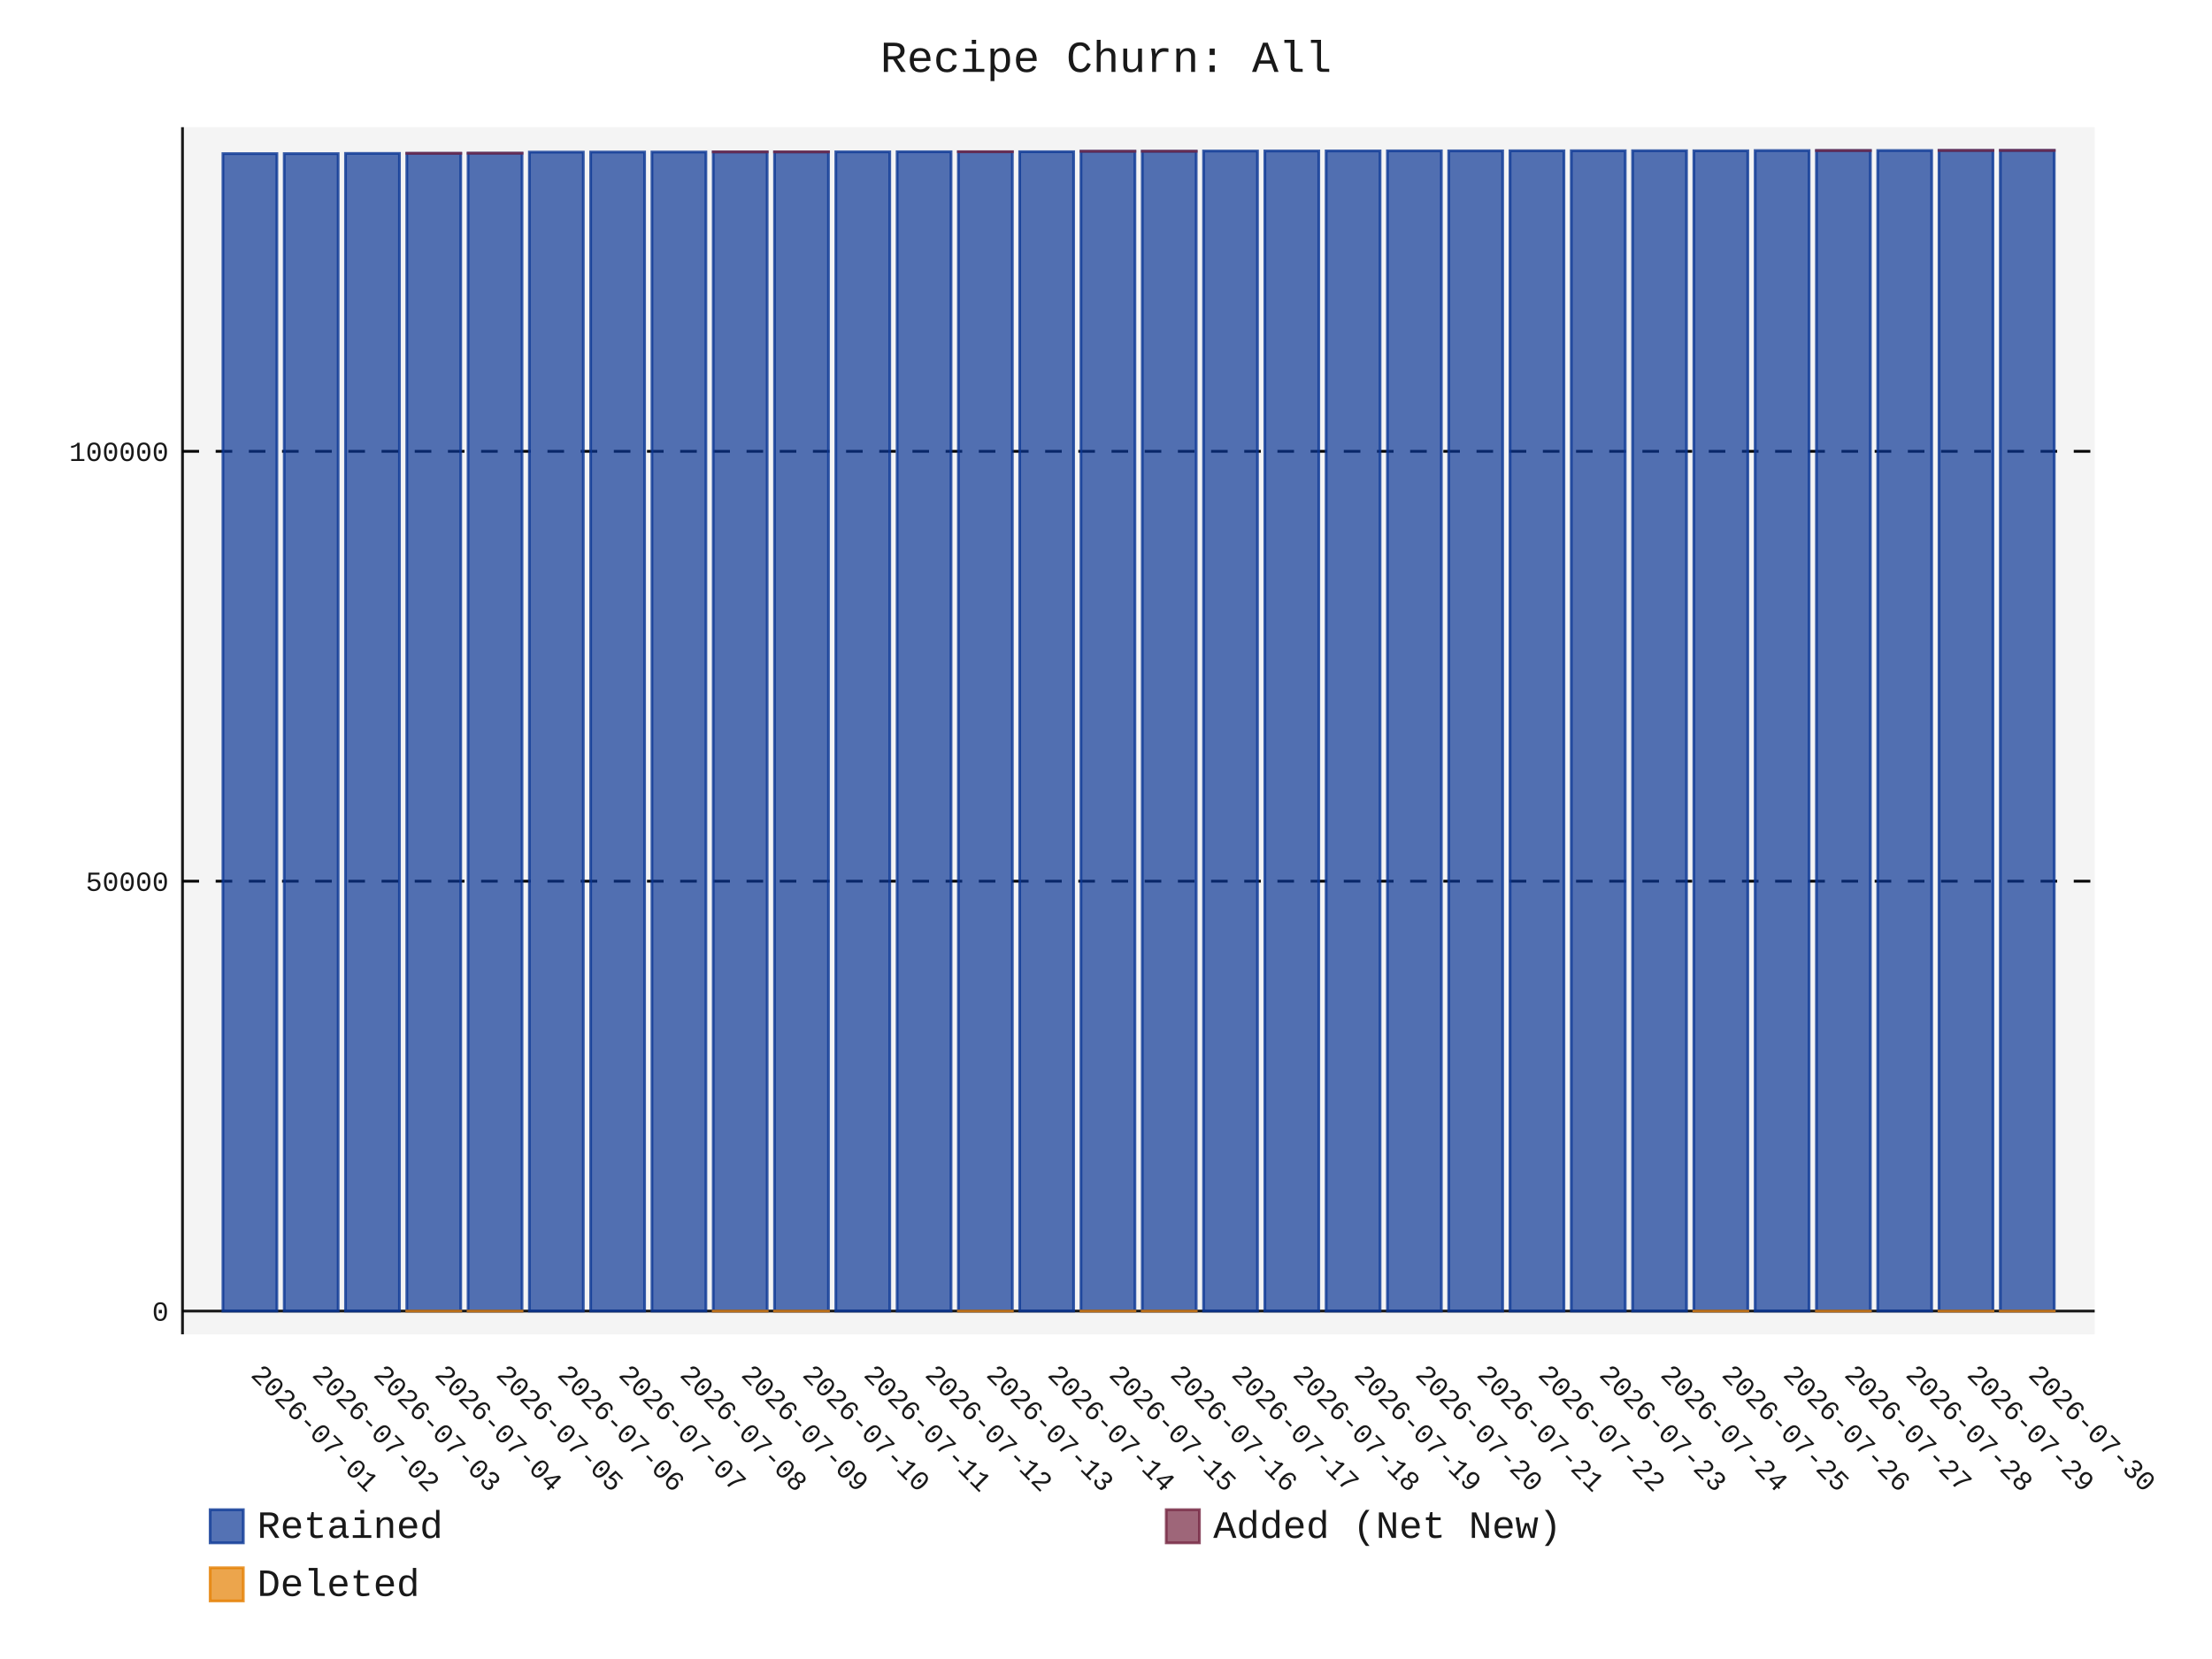
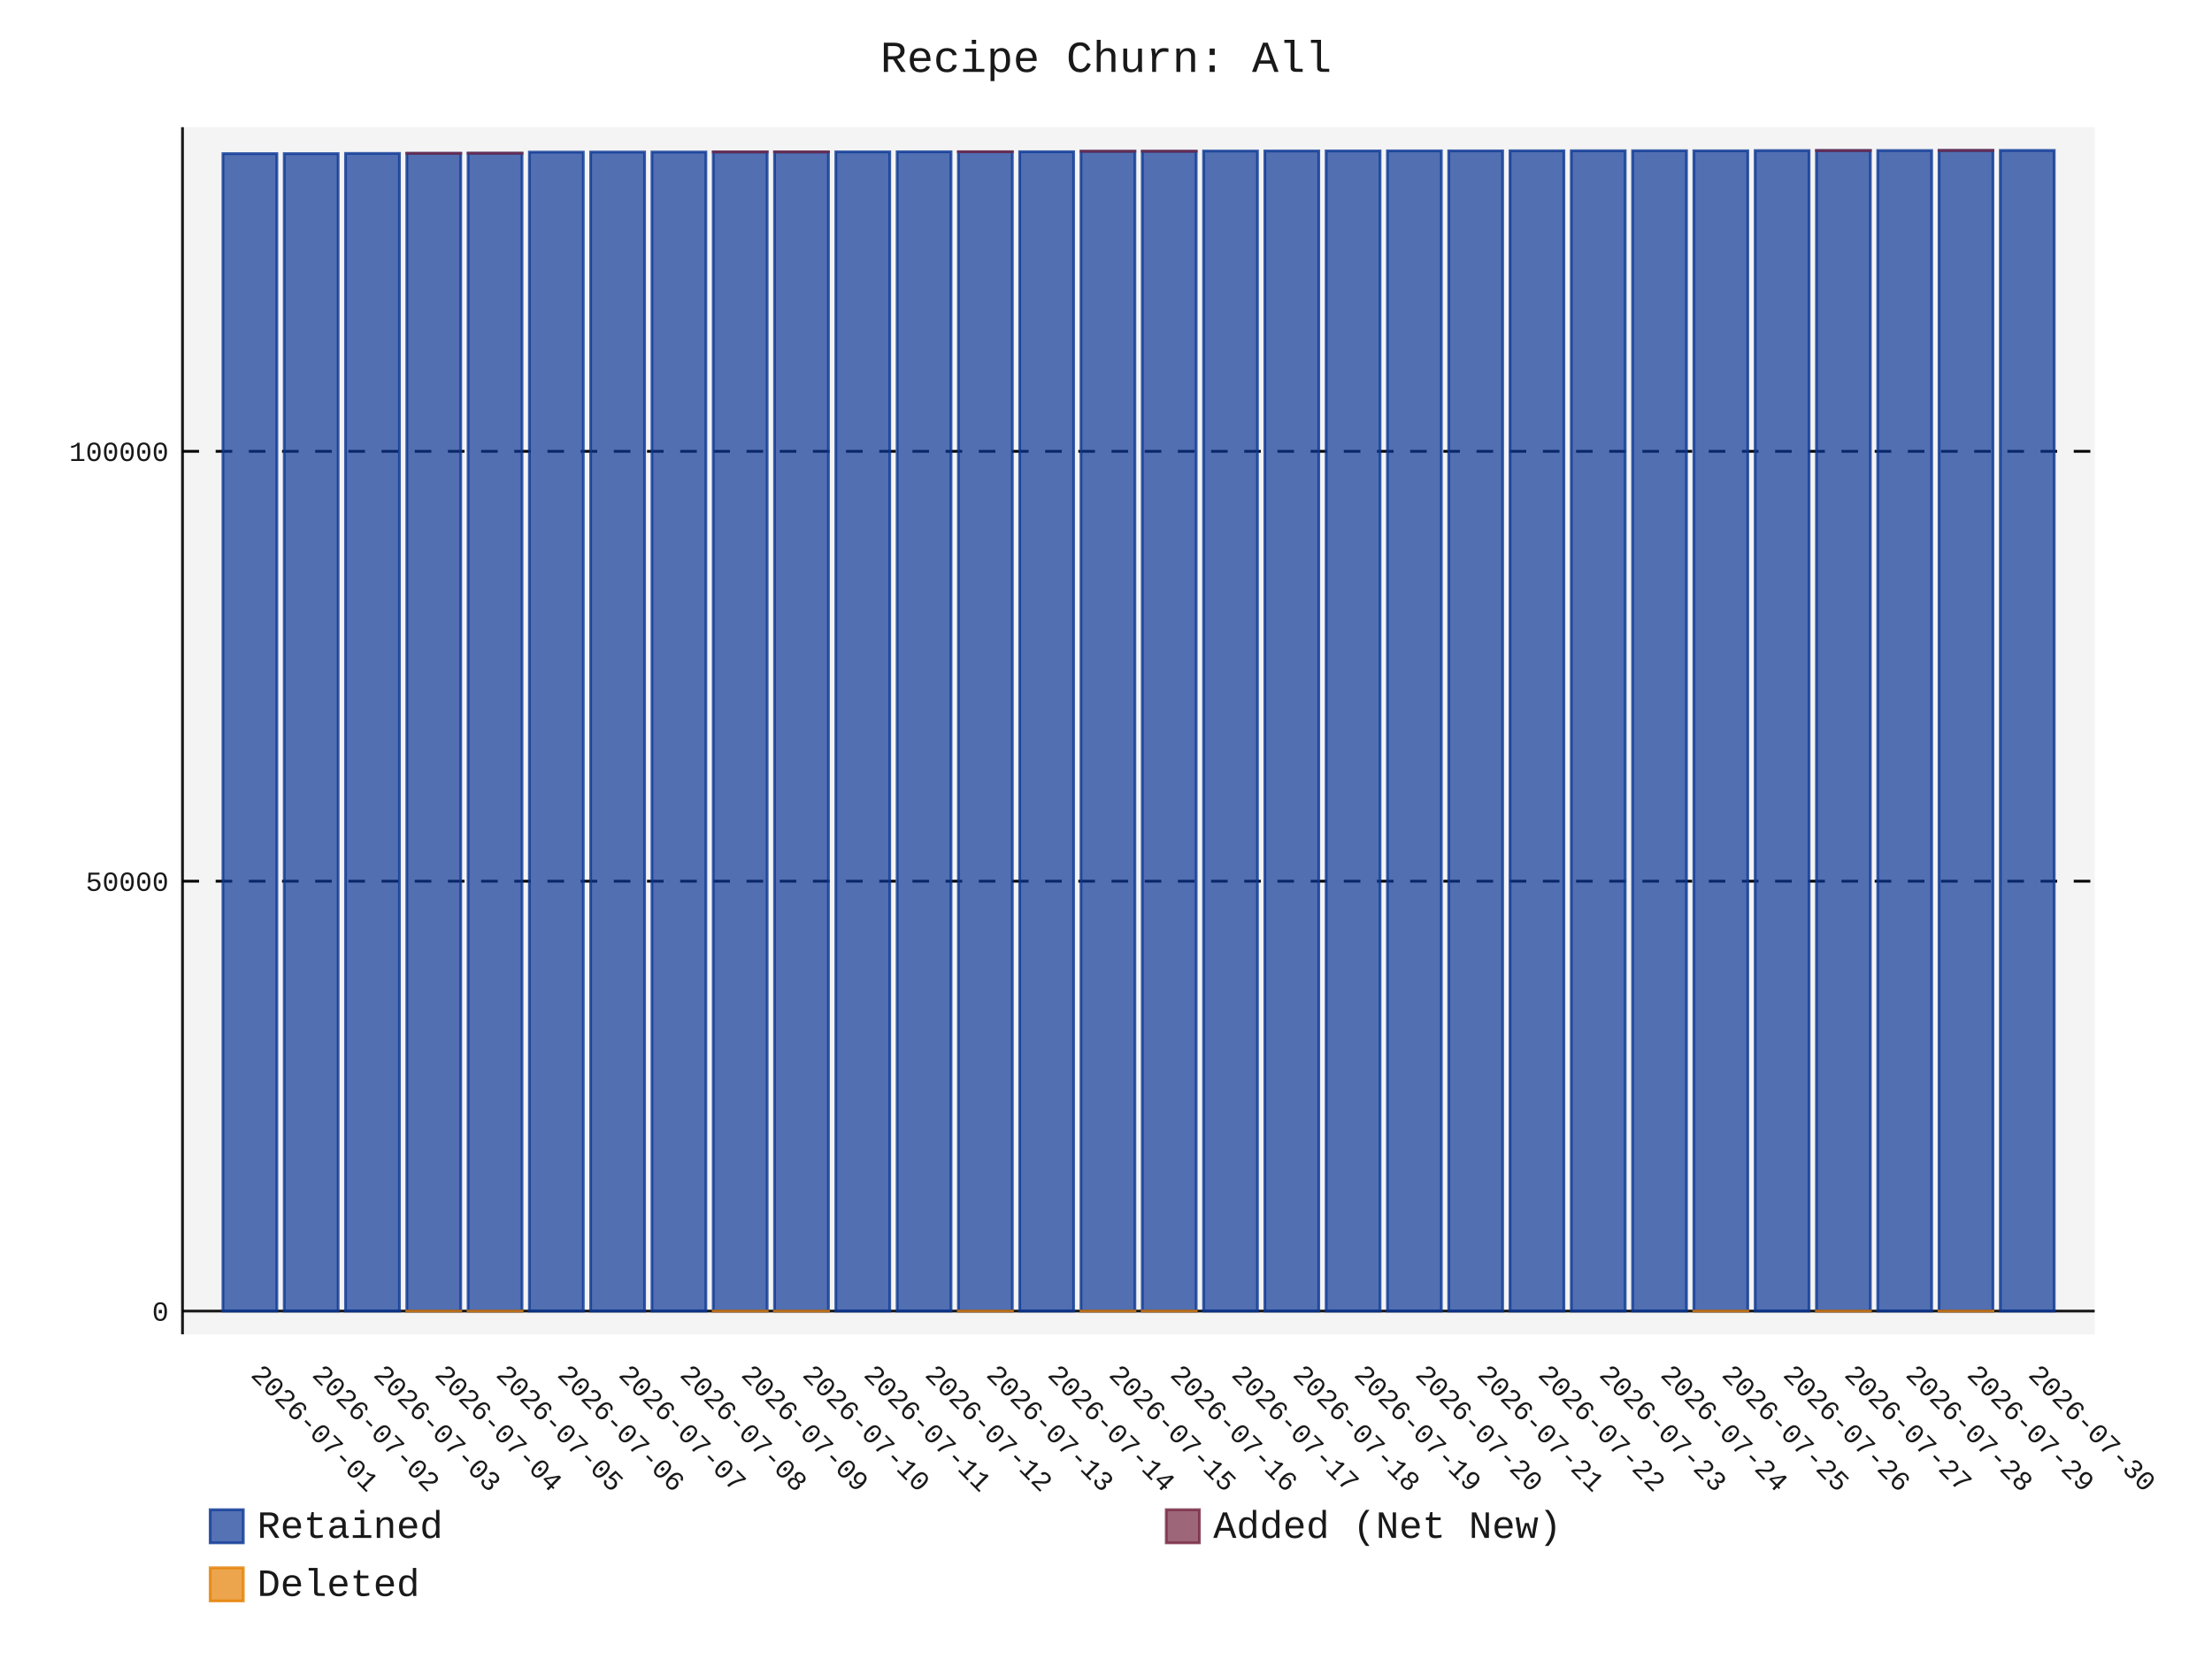
- <svg xmlns="http://www.w3.org/2000/svg" id="chart-e2b1416d-127d-476d-8d33-ffd6769cebd5" class="pygal-chart" viewBox="0 0 800 600">
+ <svg xmlns="http://www.w3.org/2000/svg" id="chart-fb54d257-b349-4ff1-975e-426ce6792bee" class="pygal-chart" viewBox="0 0 800 600">
  <defs>
-     <style type="text/css">#chart-e2b1416d-127d-476d-8d33-ffd6769cebd5{-webkit-user-select:none;-webkit-font-smoothing:antialiased;font-family:Consolas,"Liberation Mono",Menlo,Courier,monospace}#chart-e2b1416d-127d-476d-8d33-ffd6769cebd5 .title{font-family:Consolas,"Liberation Mono",Menlo,Courier,monospace;font-size:16px}#chart-e2b1416d-127d-476d-8d33-ffd6769cebd5 .legends .legend text{font-family:Consolas,"Liberation Mono",Menlo,Courier,monospace;font-size:14px}#chart-e2b1416d-127d-476d-8d33-ffd6769cebd5 .axis text{font-family:Consolas,"Liberation Mono",Menlo,Courier,monospace;font-size:10px}#chart-e2b1416d-127d-476d-8d33-ffd6769cebd5 .axis text.major{font-family:Consolas,"Liberation Mono",Menlo,Courier,monospace;font-size:10px}#chart-e2b1416d-127d-476d-8d33-ffd6769cebd5 .text-overlay text.value{font-family:Consolas,"Liberation Mono",Menlo,Courier,monospace;font-size:16px}#chart-e2b1416d-127d-476d-8d33-ffd6769cebd5 .text-overlay text.label{font-family:Consolas,"Liberation Mono",Menlo,Courier,monospace;font-size:10px}#chart-e2b1416d-127d-476d-8d33-ffd6769cebd5 .tooltip{font-family:Consolas,"Liberation Mono",Menlo,Courier,monospace;font-size:14px}#chart-e2b1416d-127d-476d-8d33-ffd6769cebd5 text.no_data{font-family:Consolas,"Liberation Mono",Menlo,Courier,monospace;font-size:64px}
- #chart-e2b1416d-127d-476d-8d33-ffd6769cebd5{background-color:transparent}#chart-e2b1416d-127d-476d-8d33-ffd6769cebd5 path,#chart-e2b1416d-127d-476d-8d33-ffd6769cebd5 line,#chart-e2b1416d-127d-476d-8d33-ffd6769cebd5 rect,#chart-e2b1416d-127d-476d-8d33-ffd6769cebd5 circle{-webkit-transition:150ms;-moz-transition:150ms;transition:150ms}#chart-e2b1416d-127d-476d-8d33-ffd6769cebd5 .graph &gt; .background{fill:transparent}#chart-e2b1416d-127d-476d-8d33-ffd6769cebd5 .plot &gt; .background{fill:rgba(240,240,240,0.7)}#chart-e2b1416d-127d-476d-8d33-ffd6769cebd5 .graph{fill:rgba(0,0,0,0.9)}#chart-e2b1416d-127d-476d-8d33-ffd6769cebd5 text.no_data{fill:rgba(0,0,0,0.9)}#chart-e2b1416d-127d-476d-8d33-ffd6769cebd5 .title{fill:rgba(0,0,0,0.9)}#chart-e2b1416d-127d-476d-8d33-ffd6769cebd5 .legends .legend text{fill:rgba(0,0,0,0.9)}#chart-e2b1416d-127d-476d-8d33-ffd6769cebd5 .legends .legend:hover text{fill:rgba(0,0,0,0.9)}#chart-e2b1416d-127d-476d-8d33-ffd6769cebd5 .axis .line{stroke:rgba(0,0,0,0.9)}#chart-e2b1416d-127d-476d-8d33-ffd6769cebd5 .axis .guide.line{stroke:rgba(0,0,0,0.5)}#chart-e2b1416d-127d-476d-8d33-ffd6769cebd5 .axis .major.line{stroke:rgba(0,0,0,0.9)}#chart-e2b1416d-127d-476d-8d33-ffd6769cebd5 .axis text.major{fill:rgba(0,0,0,0.9)}#chart-e2b1416d-127d-476d-8d33-ffd6769cebd5 .axis.y .guides:hover .guide.line,#chart-e2b1416d-127d-476d-8d33-ffd6769cebd5 .line-graph .axis.x .guides:hover .guide.line,#chart-e2b1416d-127d-476d-8d33-ffd6769cebd5 .stackedline-graph .axis.x .guides:hover .guide.line,#chart-e2b1416d-127d-476d-8d33-ffd6769cebd5 .xy-graph .axis.x .guides:hover .guide.line{stroke:rgba(0,0,0,0.9)}#chart-e2b1416d-127d-476d-8d33-ffd6769cebd5 .axis .guides:hover text{fill:rgba(0,0,0,0.9)}#chart-e2b1416d-127d-476d-8d33-ffd6769cebd5 .reactive{fill-opacity:.7;stroke-opacity:.8;stroke-width:1}#chart-e2b1416d-127d-476d-8d33-ffd6769cebd5 .ci{stroke:rgba(0,0,0,0.9)}#chart-e2b1416d-127d-476d-8d33-ffd6769cebd5 .reactive.active,#chart-e2b1416d-127d-476d-8d33-ffd6769cebd5 .active .reactive{fill-opacity:.8;stroke-opacity:.9;stroke-width:4}#chart-e2b1416d-127d-476d-8d33-ffd6769cebd5 .ci .reactive.active{stroke-width:1.5}#chart-e2b1416d-127d-476d-8d33-ffd6769cebd5 .series text{fill:rgba(0,0,0,0.9)}#chart-e2b1416d-127d-476d-8d33-ffd6769cebd5 .tooltip rect{fill:rgba(240,240,240,0.7);stroke:rgba(0,0,0,0.9);-webkit-transition:opacity 150ms;-moz-transition:opacity 150ms;transition:opacity 150ms}#chart-e2b1416d-127d-476d-8d33-ffd6769cebd5 .tooltip .label{fill:rgba(0,0,0,0.9)}#chart-e2b1416d-127d-476d-8d33-ffd6769cebd5 .tooltip .label{fill:rgba(0,0,0,0.9)}#chart-e2b1416d-127d-476d-8d33-ffd6769cebd5 .tooltip .legend{font-size:.8em;fill:rgba(0,0,0,0.5)}#chart-e2b1416d-127d-476d-8d33-ffd6769cebd5 .tooltip .x_label{font-size:.6em;fill:rgba(0,0,0,0.9)}#chart-e2b1416d-127d-476d-8d33-ffd6769cebd5 .tooltip .xlink{font-size:.5em;text-decoration:underline}#chart-e2b1416d-127d-476d-8d33-ffd6769cebd5 .tooltip .value{font-size:1.5em}#chart-e2b1416d-127d-476d-8d33-ffd6769cebd5 .bound{font-size:.5em}#chart-e2b1416d-127d-476d-8d33-ffd6769cebd5 .max-value{font-size:.75em;fill:rgba(0,0,0,0.5)}#chart-e2b1416d-127d-476d-8d33-ffd6769cebd5 .map-element{fill:rgba(240,240,240,0.7);stroke:rgba(0,0,0,0.5) !important}#chart-e2b1416d-127d-476d-8d33-ffd6769cebd5 .map-element .reactive{fill-opacity:inherit;stroke-opacity:inherit}#chart-e2b1416d-127d-476d-8d33-ffd6769cebd5 .color-0,#chart-e2b1416d-127d-476d-8d33-ffd6769cebd5 .color-0 a:visited{stroke:rgb(12,55,149);fill:rgb(12,55,149)}#chart-e2b1416d-127d-476d-8d33-ffd6769cebd5 .color-1,#chart-e2b1416d-127d-476d-8d33-ffd6769cebd5 .color-1 a:visited{stroke:rgb(117,38,65);fill:rgb(117,38,65)}#chart-e2b1416d-127d-476d-8d33-ffd6769cebd5 .color-2,#chart-e2b1416d-127d-476d-8d33-ffd6769cebd5 .color-2 a:visited{stroke:rgb(228,127,0);fill:rgb(228,127,0)}#chart-e2b1416d-127d-476d-8d33-ffd6769cebd5 .text-overlay .color-0 text{fill:black}#chart-e2b1416d-127d-476d-8d33-ffd6769cebd5 .text-overlay .color-1 text{fill:black}#chart-e2b1416d-127d-476d-8d33-ffd6769cebd5 .text-overlay .color-2 text{fill:black}
- #chart-e2b1416d-127d-476d-8d33-ffd6769cebd5 text.no_data{text-anchor:middle}#chart-e2b1416d-127d-476d-8d33-ffd6769cebd5 .guide.line{fill:none}#chart-e2b1416d-127d-476d-8d33-ffd6769cebd5 .centered{text-anchor:middle}#chart-e2b1416d-127d-476d-8d33-ffd6769cebd5 .title{text-anchor:middle}#chart-e2b1416d-127d-476d-8d33-ffd6769cebd5 .legends .legend text{fill-opacity:1}#chart-e2b1416d-127d-476d-8d33-ffd6769cebd5 .axis.x text{text-anchor:middle}#chart-e2b1416d-127d-476d-8d33-ffd6769cebd5 .axis.x:not(.web) text[transform]{text-anchor:start}#chart-e2b1416d-127d-476d-8d33-ffd6769cebd5 .axis.x:not(.web) text[transform].backwards{text-anchor:end}#chart-e2b1416d-127d-476d-8d33-ffd6769cebd5 .axis.y text{text-anchor:end}#chart-e2b1416d-127d-476d-8d33-ffd6769cebd5 .axis.y text[transform].backwards{text-anchor:start}#chart-e2b1416d-127d-476d-8d33-ffd6769cebd5 .axis.y2 text{text-anchor:start}#chart-e2b1416d-127d-476d-8d33-ffd6769cebd5 .axis.y2 text[transform].backwards{text-anchor:end}#chart-e2b1416d-127d-476d-8d33-ffd6769cebd5 .axis .guide.line{stroke-dasharray:4,4;stroke:black}#chart-e2b1416d-127d-476d-8d33-ffd6769cebd5 .axis .major.guide.line{stroke-dasharray:6,6;stroke:black}#chart-e2b1416d-127d-476d-8d33-ffd6769cebd5 .horizontal .axis.y .guide.line,#chart-e2b1416d-127d-476d-8d33-ffd6769cebd5 .horizontal .axis.y2 .guide.line,#chart-e2b1416d-127d-476d-8d33-ffd6769cebd5 .vertical .axis.x .guide.line{opacity:0}#chart-e2b1416d-127d-476d-8d33-ffd6769cebd5 .horizontal .axis.always_show .guide.line,#chart-e2b1416d-127d-476d-8d33-ffd6769cebd5 .vertical .axis.always_show .guide.line{opacity:1 !important}#chart-e2b1416d-127d-476d-8d33-ffd6769cebd5 .axis.y .guides:hover .guide.line,#chart-e2b1416d-127d-476d-8d33-ffd6769cebd5 .axis.y2 .guides:hover .guide.line,#chart-e2b1416d-127d-476d-8d33-ffd6769cebd5 .axis.x .guides:hover .guide.line{opacity:1}#chart-e2b1416d-127d-476d-8d33-ffd6769cebd5 .axis .guides:hover text{opacity:1}#chart-e2b1416d-127d-476d-8d33-ffd6769cebd5 .nofill{fill:none}#chart-e2b1416d-127d-476d-8d33-ffd6769cebd5 .subtle-fill{fill-opacity:.2}#chart-e2b1416d-127d-476d-8d33-ffd6769cebd5 .dot{stroke-width:1px;fill-opacity:1;stroke-opacity:1}#chart-e2b1416d-127d-476d-8d33-ffd6769cebd5 .dot.active{stroke-width:5px}#chart-e2b1416d-127d-476d-8d33-ffd6769cebd5 .dot.negative{fill:transparent}#chart-e2b1416d-127d-476d-8d33-ffd6769cebd5 text,#chart-e2b1416d-127d-476d-8d33-ffd6769cebd5 tspan{stroke:none !important}#chart-e2b1416d-127d-476d-8d33-ffd6769cebd5 .series text.active{opacity:1}#chart-e2b1416d-127d-476d-8d33-ffd6769cebd5 .tooltip rect{fill-opacity:.95;stroke-width:.5}#chart-e2b1416d-127d-476d-8d33-ffd6769cebd5 .tooltip text{fill-opacity:1}#chart-e2b1416d-127d-476d-8d33-ffd6769cebd5 .showable{visibility:hidden}#chart-e2b1416d-127d-476d-8d33-ffd6769cebd5 .showable.shown{visibility:visible}#chart-e2b1416d-127d-476d-8d33-ffd6769cebd5 .gauge-background{fill:rgba(229,229,229,1);stroke:none}#chart-e2b1416d-127d-476d-8d33-ffd6769cebd5 .bg-lines{stroke:transparent;stroke-width:2px}</style>
+     <style type="text/css">#chart-fb54d257-b349-4ff1-975e-426ce6792bee{-webkit-user-select:none;-webkit-font-smoothing:antialiased;font-family:Consolas,"Liberation Mono",Menlo,Courier,monospace}#chart-fb54d257-b349-4ff1-975e-426ce6792bee .title{font-family:Consolas,"Liberation Mono",Menlo,Courier,monospace;font-size:16px}#chart-fb54d257-b349-4ff1-975e-426ce6792bee .legends .legend text{font-family:Consolas,"Liberation Mono",Menlo,Courier,monospace;font-size:14px}#chart-fb54d257-b349-4ff1-975e-426ce6792bee .axis text{font-family:Consolas,"Liberation Mono",Menlo,Courier,monospace;font-size:10px}#chart-fb54d257-b349-4ff1-975e-426ce6792bee .axis text.major{font-family:Consolas,"Liberation Mono",Menlo,Courier,monospace;font-size:10px}#chart-fb54d257-b349-4ff1-975e-426ce6792bee .text-overlay text.value{font-family:Consolas,"Liberation Mono",Menlo,Courier,monospace;font-size:16px}#chart-fb54d257-b349-4ff1-975e-426ce6792bee .text-overlay text.label{font-family:Consolas,"Liberation Mono",Menlo,Courier,monospace;font-size:10px}#chart-fb54d257-b349-4ff1-975e-426ce6792bee .tooltip{font-family:Consolas,"Liberation Mono",Menlo,Courier,monospace;font-size:14px}#chart-fb54d257-b349-4ff1-975e-426ce6792bee text.no_data{font-family:Consolas,"Liberation Mono",Menlo,Courier,monospace;font-size:64px}
+ #chart-fb54d257-b349-4ff1-975e-426ce6792bee{background-color:transparent}#chart-fb54d257-b349-4ff1-975e-426ce6792bee path,#chart-fb54d257-b349-4ff1-975e-426ce6792bee line,#chart-fb54d257-b349-4ff1-975e-426ce6792bee rect,#chart-fb54d257-b349-4ff1-975e-426ce6792bee circle{-webkit-transition:150ms;-moz-transition:150ms;transition:150ms}#chart-fb54d257-b349-4ff1-975e-426ce6792bee .graph &gt; .background{fill:transparent}#chart-fb54d257-b349-4ff1-975e-426ce6792bee .plot &gt; .background{fill:rgba(240,240,240,0.7)}#chart-fb54d257-b349-4ff1-975e-426ce6792bee .graph{fill:rgba(0,0,0,0.9)}#chart-fb54d257-b349-4ff1-975e-426ce6792bee text.no_data{fill:rgba(0,0,0,0.9)}#chart-fb54d257-b349-4ff1-975e-426ce6792bee .title{fill:rgba(0,0,0,0.9)}#chart-fb54d257-b349-4ff1-975e-426ce6792bee .legends .legend text{fill:rgba(0,0,0,0.9)}#chart-fb54d257-b349-4ff1-975e-426ce6792bee .legends .legend:hover text{fill:rgba(0,0,0,0.9)}#chart-fb54d257-b349-4ff1-975e-426ce6792bee .axis .line{stroke:rgba(0,0,0,0.9)}#chart-fb54d257-b349-4ff1-975e-426ce6792bee .axis .guide.line{stroke:rgba(0,0,0,0.5)}#chart-fb54d257-b349-4ff1-975e-426ce6792bee .axis .major.line{stroke:rgba(0,0,0,0.9)}#chart-fb54d257-b349-4ff1-975e-426ce6792bee .axis text.major{fill:rgba(0,0,0,0.9)}#chart-fb54d257-b349-4ff1-975e-426ce6792bee .axis.y .guides:hover .guide.line,#chart-fb54d257-b349-4ff1-975e-426ce6792bee .line-graph .axis.x .guides:hover .guide.line,#chart-fb54d257-b349-4ff1-975e-426ce6792bee .stackedline-graph .axis.x .guides:hover .guide.line,#chart-fb54d257-b349-4ff1-975e-426ce6792bee .xy-graph .axis.x .guides:hover .guide.line{stroke:rgba(0,0,0,0.9)}#chart-fb54d257-b349-4ff1-975e-426ce6792bee .axis .guides:hover text{fill:rgba(0,0,0,0.9)}#chart-fb54d257-b349-4ff1-975e-426ce6792bee .reactive{fill-opacity:.7;stroke-opacity:.8;stroke-width:1}#chart-fb54d257-b349-4ff1-975e-426ce6792bee .ci{stroke:rgba(0,0,0,0.9)}#chart-fb54d257-b349-4ff1-975e-426ce6792bee .reactive.active,#chart-fb54d257-b349-4ff1-975e-426ce6792bee .active .reactive{fill-opacity:.8;stroke-opacity:.9;stroke-width:4}#chart-fb54d257-b349-4ff1-975e-426ce6792bee .ci .reactive.active{stroke-width:1.5}#chart-fb54d257-b349-4ff1-975e-426ce6792bee .series text{fill:rgba(0,0,0,0.9)}#chart-fb54d257-b349-4ff1-975e-426ce6792bee .tooltip rect{fill:rgba(240,240,240,0.7);stroke:rgba(0,0,0,0.9);-webkit-transition:opacity 150ms;-moz-transition:opacity 150ms;transition:opacity 150ms}#chart-fb54d257-b349-4ff1-975e-426ce6792bee .tooltip .label{fill:rgba(0,0,0,0.9)}#chart-fb54d257-b349-4ff1-975e-426ce6792bee .tooltip .label{fill:rgba(0,0,0,0.9)}#chart-fb54d257-b349-4ff1-975e-426ce6792bee .tooltip .legend{font-size:.8em;fill:rgba(0,0,0,0.5)}#chart-fb54d257-b349-4ff1-975e-426ce6792bee .tooltip .x_label{font-size:.6em;fill:rgba(0,0,0,0.9)}#chart-fb54d257-b349-4ff1-975e-426ce6792bee .tooltip .xlink{font-size:.5em;text-decoration:underline}#chart-fb54d257-b349-4ff1-975e-426ce6792bee .tooltip .value{font-size:1.5em}#chart-fb54d257-b349-4ff1-975e-426ce6792bee .bound{font-size:.5em}#chart-fb54d257-b349-4ff1-975e-426ce6792bee .max-value{font-size:.75em;fill:rgba(0,0,0,0.5)}#chart-fb54d257-b349-4ff1-975e-426ce6792bee .map-element{fill:rgba(240,240,240,0.7);stroke:rgba(0,0,0,0.5) !important}#chart-fb54d257-b349-4ff1-975e-426ce6792bee .map-element .reactive{fill-opacity:inherit;stroke-opacity:inherit}#chart-fb54d257-b349-4ff1-975e-426ce6792bee .color-0,#chart-fb54d257-b349-4ff1-975e-426ce6792bee .color-0 a:visited{stroke:rgb(12,55,149);fill:rgb(12,55,149)}#chart-fb54d257-b349-4ff1-975e-426ce6792bee .color-1,#chart-fb54d257-b349-4ff1-975e-426ce6792bee .color-1 a:visited{stroke:rgb(117,38,65);fill:rgb(117,38,65)}#chart-fb54d257-b349-4ff1-975e-426ce6792bee .color-2,#chart-fb54d257-b349-4ff1-975e-426ce6792bee .color-2 a:visited{stroke:rgb(228,127,0);fill:rgb(228,127,0)}#chart-fb54d257-b349-4ff1-975e-426ce6792bee .text-overlay .color-0 text{fill:black}#chart-fb54d257-b349-4ff1-975e-426ce6792bee .text-overlay .color-1 text{fill:black}#chart-fb54d257-b349-4ff1-975e-426ce6792bee .text-overlay .color-2 text{fill:black}
+ #chart-fb54d257-b349-4ff1-975e-426ce6792bee text.no_data{text-anchor:middle}#chart-fb54d257-b349-4ff1-975e-426ce6792bee .guide.line{fill:none}#chart-fb54d257-b349-4ff1-975e-426ce6792bee .centered{text-anchor:middle}#chart-fb54d257-b349-4ff1-975e-426ce6792bee .title{text-anchor:middle}#chart-fb54d257-b349-4ff1-975e-426ce6792bee .legends .legend text{fill-opacity:1}#chart-fb54d257-b349-4ff1-975e-426ce6792bee .axis.x text{text-anchor:middle}#chart-fb54d257-b349-4ff1-975e-426ce6792bee .axis.x:not(.web) text[transform]{text-anchor:start}#chart-fb54d257-b349-4ff1-975e-426ce6792bee .axis.x:not(.web) text[transform].backwards{text-anchor:end}#chart-fb54d257-b349-4ff1-975e-426ce6792bee .axis.y text{text-anchor:end}#chart-fb54d257-b349-4ff1-975e-426ce6792bee .axis.y text[transform].backwards{text-anchor:start}#chart-fb54d257-b349-4ff1-975e-426ce6792bee .axis.y2 text{text-anchor:start}#chart-fb54d257-b349-4ff1-975e-426ce6792bee .axis.y2 text[transform].backwards{text-anchor:end}#chart-fb54d257-b349-4ff1-975e-426ce6792bee .axis .guide.line{stroke-dasharray:4,4;stroke:black}#chart-fb54d257-b349-4ff1-975e-426ce6792bee .axis .major.guide.line{stroke-dasharray:6,6;stroke:black}#chart-fb54d257-b349-4ff1-975e-426ce6792bee .horizontal .axis.y .guide.line,#chart-fb54d257-b349-4ff1-975e-426ce6792bee .horizontal .axis.y2 .guide.line,#chart-fb54d257-b349-4ff1-975e-426ce6792bee .vertical .axis.x .guide.line{opacity:0}#chart-fb54d257-b349-4ff1-975e-426ce6792bee .horizontal .axis.always_show .guide.line,#chart-fb54d257-b349-4ff1-975e-426ce6792bee .vertical .axis.always_show .guide.line{opacity:1 !important}#chart-fb54d257-b349-4ff1-975e-426ce6792bee .axis.y .guides:hover .guide.line,#chart-fb54d257-b349-4ff1-975e-426ce6792bee .axis.y2 .guides:hover .guide.line,#chart-fb54d257-b349-4ff1-975e-426ce6792bee .axis.x .guides:hover .guide.line{opacity:1}#chart-fb54d257-b349-4ff1-975e-426ce6792bee .axis .guides:hover text{opacity:1}#chart-fb54d257-b349-4ff1-975e-426ce6792bee .nofill{fill:none}#chart-fb54d257-b349-4ff1-975e-426ce6792bee .subtle-fill{fill-opacity:.2}#chart-fb54d257-b349-4ff1-975e-426ce6792bee .dot{stroke-width:1px;fill-opacity:1;stroke-opacity:1}#chart-fb54d257-b349-4ff1-975e-426ce6792bee .dot.active{stroke-width:5px}#chart-fb54d257-b349-4ff1-975e-426ce6792bee .dot.negative{fill:transparent}#chart-fb54d257-b349-4ff1-975e-426ce6792bee text,#chart-fb54d257-b349-4ff1-975e-426ce6792bee tspan{stroke:none !important}#chart-fb54d257-b349-4ff1-975e-426ce6792bee .series text.active{opacity:1}#chart-fb54d257-b349-4ff1-975e-426ce6792bee .tooltip rect{fill-opacity:.95;stroke-width:.5}#chart-fb54d257-b349-4ff1-975e-426ce6792bee .tooltip text{fill-opacity:1}#chart-fb54d257-b349-4ff1-975e-426ce6792bee .showable{visibility:hidden}#chart-fb54d257-b349-4ff1-975e-426ce6792bee .showable.shown{visibility:visible}#chart-fb54d257-b349-4ff1-975e-426ce6792bee .gauge-background{fill:rgba(229,229,229,1);stroke:none}#chart-fb54d257-b349-4ff1-975e-426ce6792bee .bg-lines{stroke:transparent;stroke-width:2px}</style>
  </defs>
  <g class="graph stackedbar-graph vertical">
    <rect x="0" y="0" width="800" height="600" class="background" />
    <g transform="translate(66, 46)" class="plot">
      <rect x="0" y="0" width="691.574" height="436.574" class="background" />
      <g class="axis y always_show">
        <g class="guides">
          <path d="M0 428.166 h691.574" class="axis major line" />
          <text x="-5" y="431.666" class="major">0</text>
        </g>
        <g class="guides">
          <path d="M0 272.696 h691.574" class="major guide line" />
          <text x="-5" y="276.196" class="major">50000</text>
        </g>
        <g class="guides">
          <path d="M0 117.227 h691.574" class="major guide line" />
          <text x="-5" y="120.727" class="major">100000</text>
        </g>
      </g>
      <g class="axis x">
        <path d="M0 0 v436.574" class="line" />
        <g class="guides">
          <path d="M24.382 0 v436.574" class="guide line" />
          <text x="24.382" y="451.574" class="" transform="rotate(45 24.3824 451.5736)">2026-07-01</text>
        </g>
        <g class="guides">
          <path d="M46.548 0 v436.574" class="guide line" />
          <text x="46.548" y="451.574" class="" transform="rotate(45 46.54822 451.5736)">2026-07-02</text>
        </g>
        <g class="guides">
          <path d="M68.714 0 v436.574" class="guide line" />
          <text x="68.714" y="451.574" class="" transform="rotate(45 68.71404 451.5736)">2026-07-03</text>
        </g>
        <g class="guides">
          <path d="M90.88 0 v436.574" class="guide line" />
          <text x="90.88" y="451.574" class="" transform="rotate(45 90.87986 451.5736)">2026-07-04</text>
        </g>
        <g class="guides">
          <path d="M113.046 0 v436.574" class="guide line" />
          <text x="113.046" y="451.574" class="" transform="rotate(45 113.0457 451.5736)">2026-07-05</text>
        </g>
        <g class="guides">
          <path d="M135.212 0 v436.574" class="guide line" />
          <text x="135.212" y="451.574" class="" transform="rotate(45 135.2115 451.5736)">2026-07-06</text>
        </g>
        <g class="guides">
          <path d="M157.377 0 v436.574" class="guide line" />
          <text x="157.377" y="451.574" class="" transform="rotate(45 157.3773 451.5736)">2026-07-07</text>
        </g>
        <g class="guides">
          <path d="M179.543 0 v436.574" class="guide line" />
          <text x="179.543" y="451.574" class="" transform="rotate(45 179.5431 451.5736)">2026-07-08</text>
        </g>
        <g class="guides">
          <path d="M201.709 0 v436.574" class="guide line" />
          <text x="201.709" y="451.574" class="" transform="rotate(45 201.709 451.5736)">2026-07-09</text>
        </g>
        <g class="guides">
          <path d="M223.875 0 v436.574" class="guide line" />
          <text x="223.875" y="451.574" class="" transform="rotate(45 223.8748 451.5736)">2026-07-10</text>
        </g>
        <g class="guides">
          <path d="M246.041 0 v436.574" class="guide line" />
          <text x="246.041" y="451.574" class="" transform="rotate(45 246.0406 451.5736)">2026-07-11</text>
        </g>
        <g class="guides">
          <path d="M268.206 0 v436.574" class="guide line" />
          <text x="268.206" y="451.574" class="" transform="rotate(45 268.2064 451.5736)">2026-07-12</text>
        </g>
        <g class="guides">
          <path d="M290.372 0 v436.574" class="guide line" />
          <text x="290.372" y="451.574" class="" transform="rotate(45 290.3722 451.5736)">2026-07-13</text>
        </g>
        <g class="guides">
          <path d="M312.538 0 v436.574" class="guide line" />
          <text x="312.538" y="451.574" class="" transform="rotate(45 312.5381 451.5736)">2026-07-14</text>
        </g>
        <g class="guides">
          <path d="M334.704 0 v436.574" class="guide line" />
          <text x="334.704" y="451.574" class="" transform="rotate(45 334.7039 451.5736)">2026-07-15</text>
        </g>
        <g class="guides">
          <path d="M356.87 0 v436.574" class="guide line" />
          <text x="356.87" y="451.574" class="" transform="rotate(45 356.8697 451.5736)">2026-07-16</text>
        </g>
        <g class="guides">
          <path d="M379.036 0 v436.574" class="guide line" />
          <text x="379.036" y="451.574" class="" transform="rotate(45 379.0355 451.5736)">2026-07-17</text>
        </g>
        <g class="guides">
          <path d="M401.201 0 v436.574" class="guide line" />
          <text x="401.201" y="451.574" class="" transform="rotate(45 401.2013 451.5736)">2026-07-18</text>
        </g>
        <g class="guides">
          <path d="M423.367 0 v436.574" class="guide line" />
          <text x="423.367" y="451.574" class="" transform="rotate(45 423.3672 451.5736)">2026-07-19</text>
        </g>
        <g class="guides">
          <path d="M445.533 0 v436.574" class="guide line" />
          <text x="445.533" y="451.574" class="" transform="rotate(45 445.533 451.5736)">2026-07-20</text>
        </g>
        <g class="guides">
          <path d="M467.699 0 v436.574" class="guide line" />
          <text x="467.699" y="451.574" class="" transform="rotate(45 467.6988 451.5736)">2026-07-21</text>
        </g>
        <g class="guides">
          <path d="M489.865 0 v436.574" class="guide line" />
          <text x="489.865" y="451.574" class="" transform="rotate(45 489.8646 451.5736)">2026-07-22</text>
        </g>
        <g class="guides">
          <path d="M512.03 0 v436.574" class="guide line" />
          <text x="512.03" y="451.574" class="" transform="rotate(45 512.0304 451.5736)">2026-07-23</text>
        </g>
        <g class="guides">
          <path d="M534.196 0 v436.574" class="guide line" />
          <text x="534.196" y="451.574" class="" transform="rotate(45 534.1963 451.5736)">2026-07-24</text>
        </g>
        <g class="guides">
          <path d="M556.362 0 v436.574" class="guide line" />
          <text x="556.362" y="451.574" class="" transform="rotate(45 556.3621 451.5736)">2026-07-25</text>
        </g>
        <g class="guides">
          <path d="M578.528 0 v436.574" class="guide line" />
          <text x="578.528" y="451.574" class="" transform="rotate(45 578.5279 451.5736)">2026-07-26</text>
        </g>
        <g class="guides">
          <path d="M600.694 0 v436.574" class="guide line" />
          <text x="600.694" y="451.574" class="" transform="rotate(45 600.6937 451.5736)">2026-07-27</text>
        </g>
        <g class="guides">
          <path d="M622.86 0 v436.574" class="guide line" />
          <text x="622.86" y="451.574" class="" transform="rotate(45 622.8596 451.5736)">2026-07-28</text>
        </g>
        <g class="guides">
          <path d="M645.025 0 v436.574" class="guide line" />
          <text x="645.025" y="451.574" class="" transform="rotate(45 645.0254 451.5736)">2026-07-29</text>
        </g>
        <g class="guides">
          <path d="M667.191 0 v436.574" class="guide line" />
          <text x="667.191" y="451.574" class="" transform="rotate(45 667.1912 451.5736)">2026-07-30</text>
        </g>
      </g>
      <g class="series serie-0 color-0">
        <g class="bars">
          <g class="bar">
            <rect x="14.629" y="9.559" rx="0" ry="0" width="19.506" height="418.607" class="rect reactive tooltip-trigger" />
          </g>
          <g class="bar">
            <rect x="36.795" y="9.559" rx="0" ry="0" width="19.506" height="418.607" class="rect reactive tooltip-trigger" />
          </g>
          <g class="bar">
            <rect x="58.961" y="9.481" rx="0" ry="0" width="19.506" height="418.685" class="rect reactive tooltip-trigger" />
          </g>
          <g class="bar">
            <rect x="81.127" y="9.45" rx="0" ry="0" width="19.506" height="418.716" class="rect reactive tooltip-trigger" />
          </g>
          <g class="bar">
            <rect x="103.293" y="9.409" rx="0" ry="0" width="19.506" height="418.756" class="rect reactive tooltip-trigger" />
          </g>
          <g class="bar">
            <rect x="125.459" y="9.011" rx="0" ry="0" width="19.506" height="419.154" class="rect reactive tooltip-trigger" />
          </g>
          <g class="bar">
            <rect x="147.624" y="8.986" rx="0" ry="0" width="19.506" height="419.179" class="rect reactive tooltip-trigger" />
          </g>
          <g class="bar">
            <rect x="169.79" y="8.977" rx="0" ry="0" width="19.506" height="419.188" class="rect reactive tooltip-trigger" />
          </g>
          <g class="bar">
            <rect x="191.956" y="8.943" rx="0" ry="0" width="19.506" height="419.223" class="rect reactive tooltip-trigger" />
          </g>
          <g class="bar">
            <rect x="214.122" y="8.937" rx="0" ry="0" width="19.506" height="419.229" class="rect reactive tooltip-trigger" />
          </g>
          <g class="bar">
            <rect x="236.288" y="8.918" rx="0" ry="0" width="19.506" height="419.247" class="rect reactive tooltip-trigger" />
          </g>
          <g class="bar">
            <rect x="258.453" y="8.884" rx="0" ry="0" width="19.506" height="419.282" class="rect reactive tooltip-trigger" />
          </g>
          <g class="bar">
            <rect x="280.619" y="8.881" rx="0" ry="0" width="19.506" height="419.285" class="rect reactive tooltip-trigger" />
          </g>
          <g class="bar">
            <rect x="302.785" y="8.871" rx="0" ry="0" width="19.506" height="419.294" class="rect reactive tooltip-trigger" />
          </g>
          <g class="bar">
            <rect x="324.951" y="8.716" rx="0" ry="0" width="19.506" height="419.45" class="rect reactive tooltip-trigger" />
          </g>
          <g class="bar">
            <rect x="347.117" y="8.703" rx="0" ry="0" width="19.506" height="419.462" class="rect reactive tooltip-trigger" />
          </g>
          <g class="bar">
            <rect x="369.283" y="8.613" rx="0" ry="0" width="19.506" height="419.552" class="rect reactive tooltip-trigger" />
          </g>
          <g class="bar">
            <rect x="391.448" y="8.598" rx="0" ry="0" width="19.506" height="419.568" class="rect reactive tooltip-trigger" />
          </g>
          <g class="bar">
            <rect x="413.614" y="8.582" rx="0" ry="0" width="19.506" height="419.583" class="rect reactive tooltip-trigger" />
          </g>
          <g class="bar">
            <rect x="435.78" y="8.56" rx="0" ry="0" width="19.506" height="419.605" class="rect reactive tooltip-trigger" />
          </g>
          <g class="bar">
            <rect x="457.946" y="8.564" rx="0" ry="0" width="19.506" height="419.602" class="rect reactive tooltip-trigger" />
          </g>
          <g class="bar">
            <rect x="480.112" y="8.536" rx="0" ry="0" width="19.506" height="419.63" class="rect reactive tooltip-trigger" />
          </g>
          <g class="bar">
            <rect x="502.277" y="8.52" rx="0" ry="0" width="19.506" height="419.645" class="rect reactive tooltip-trigger" />
          </g>
          <g class="bar">
            <rect x="524.443" y="8.514" rx="0" ry="0" width="19.506" height="419.652" class="rect reactive tooltip-trigger" />
          </g>
          <g class="bar">
            <rect x="546.609" y="8.539" rx="0" ry="0" width="19.506" height="419.627" class="rect reactive tooltip-trigger" />
          </g>
          <g class="bar">
            <rect x="568.775" y="8.455" rx="0" ry="0" width="19.506" height="419.711" class="rect reactive tooltip-trigger" />
          </g>
          <g class="bar">
            <rect x="590.941" y="8.452" rx="0" ry="0" width="19.506" height="419.714" class="rect reactive tooltip-trigger" />
          </g>
          <g class="bar">
            <rect x="613.107" y="8.436" rx="0" ry="0" width="19.506" height="419.729" class="rect reactive tooltip-trigger" />
          </g>
          <g class="bar">
            <rect x="635.272" y="8.417" rx="0" ry="0" width="19.506" height="419.748" class="rect reactive tooltip-trigger" />
          </g>
          <g class="bar">
-             <rect x="657.438" y="8.405" rx="0" ry="0" width="19.506" height="419.761" class="rect reactive tooltip-trigger" />
+             <rect x="657.438" y="8.396" rx="0" ry="0" width="19.506" height="419.77" class="rect reactive tooltip-trigger" />
          </g>
        </g>
      </g>
      <g class="series serie-1 color-1">
        <g class="bars">
          <g class="bar">
            <rect x="14.629" y="9.559" rx="0" ry="0" width="19.506" height="0.0" class="rect reactive tooltip-trigger" />
          </g>
          <g class="bar">
            <rect x="36.795" y="9.559" rx="0" ry="0" width="19.506" height="0.0" class="rect reactive tooltip-trigger" />
          </g>
          <g class="bar">
            <rect x="58.961" y="9.481" rx="0" ry="0" width="19.506" height="0.0" class="rect reactive tooltip-trigger" />
          </g>
          <g class="bar">
            <rect x="81.127" y="9.447" rx="0" ry="0" width="19.506" height="0.003" class="rect reactive tooltip-trigger" />
          </g>
          <g class="bar">
            <rect x="103.293" y="9.406" rx="0" ry="0" width="19.506" height="0.003" class="rect reactive tooltip-trigger" />
          </g>
          <g class="bar">
            <rect x="125.459" y="9.011" rx="0" ry="0" width="19.506" height="0.0" class="rect reactive tooltip-trigger" />
          </g>
          <g class="bar">
            <rect x="147.624" y="8.986" rx="0" ry="0" width="19.506" height="0.0" class="rect reactive tooltip-trigger" />
          </g>
          <g class="bar">
            <rect x="169.79" y="8.977" rx="0" ry="0" width="19.506" height="0.0" class="rect reactive tooltip-trigger" />
          </g>
          <g class="bar">
            <rect x="191.956" y="8.937" rx="0" ry="0" width="19.506" height="0.006" class="rect reactive tooltip-trigger" />
          </g>
          <g class="bar">
            <rect x="214.122" y="8.927" rx="0" ry="0" width="19.506" height="0.009" class="rect reactive tooltip-trigger" />
          </g>
          <g class="bar">
            <rect x="236.288" y="8.918" rx="0" ry="0" width="19.506" height="0.0" class="rect reactive tooltip-trigger" />
          </g>
          <g class="bar">
            <rect x="258.453" y="8.884" rx="0" ry="0" width="19.506" height="0.0" class="rect reactive tooltip-trigger" />
          </g>
          <g class="bar">
            <rect x="280.619" y="8.878" rx="0" ry="0" width="19.506" height="0.003" class="rect reactive tooltip-trigger" />
          </g>
          <g class="bar">
            <rect x="302.785" y="8.871" rx="0" ry="0" width="19.506" height="0.0" class="rect reactive tooltip-trigger" />
          </g>
          <g class="bar">
            <rect x="324.951" y="8.71" rx="0" ry="0" width="19.506" height="0.006" class="rect reactive tooltip-trigger" />
          </g>
          <g class="bar">
            <rect x="347.117" y="8.7" rx="0" ry="0" width="19.506" height="0.003" class="rect reactive tooltip-trigger" />
          </g>
          <g class="bar">
            <rect x="369.283" y="8.613" rx="0" ry="0" width="19.506" height="0.0" class="rect reactive tooltip-trigger" />
          </g>
          <g class="bar">
            <rect x="391.448" y="8.598" rx="0" ry="0" width="19.506" height="0.0" class="rect reactive tooltip-trigger" />
          </g>
          <g class="bar">
            <rect x="413.614" y="8.582" rx="0" ry="0" width="19.506" height="0.0" class="rect reactive tooltip-trigger" />
          </g>
          <g class="bar">
            <rect x="435.78" y="8.56" rx="0" ry="0" width="19.506" height="0.0" class="rect reactive tooltip-trigger" />
          </g>
          <g class="bar">
            <rect x="457.946" y="8.564" rx="0" ry="0" width="19.506" height="0.0" class="rect reactive tooltip-trigger" />
          </g>
          <g class="bar">
            <rect x="480.112" y="8.536" rx="0" ry="0" width="19.506" height="0.0" class="rect reactive tooltip-trigger" />
          </g>
          <g class="bar">
            <rect x="502.277" y="8.52" rx="0" ry="0" width="19.506" height="0.0" class="rect reactive tooltip-trigger" />
          </g>
          <g class="bar">
            <rect x="524.443" y="8.514" rx="0" ry="0" width="19.506" height="0.0" class="rect reactive tooltip-trigger" />
          </g>
          <g class="bar">
            <rect x="546.609" y="8.539" rx="0" ry="0" width="19.506" height="0.0" class="rect reactive tooltip-trigger" />
          </g>
          <g class="bar">
            <rect x="568.775" y="8.455" rx="0" ry="0" width="19.506" height="0.0" class="rect reactive tooltip-trigger" />
          </g>
          <g class="bar">
            <rect x="590.941" y="8.442" rx="0" ry="0" width="19.506" height="0.009" class="rect reactive tooltip-trigger" />
          </g>
          <g class="bar">
            <rect x="613.107" y="8.436" rx="0" ry="0" width="19.506" height="0.0" class="rect reactive tooltip-trigger" />
          </g>
          <g class="bar">
            <rect x="635.272" y="8.405" rx="0" ry="0" width="19.506" height="0.012" class="rect reactive tooltip-trigger" />
          </g>
          <g class="bar">
-             <rect x="657.438" y="8.396" rx="0" ry="0" width="19.506" height="0.009" class="rect reactive tooltip-trigger" />
+             <rect x="657.438" y="8.396" rx="0" ry="0" width="19.506" height="0.0" class="rect reactive tooltip-trigger" />
          </g>
        </g>
      </g>
      <g class="series serie-2 color-2">
        <g class="bars">
          <g class="bar">
            <rect x="14.629" y="9.559" rx="0" ry="0" width="19.506" height="0.0" class="rect reactive tooltip-trigger" />
          </g>
          <g class="bar">
            <rect x="36.795" y="9.559" rx="0" ry="0" width="19.506" height="0.0" class="rect reactive tooltip-trigger" />
          </g>
          <g class="bar">
            <rect x="58.961" y="9.481" rx="0" ry="0" width="19.506" height="0.0" class="rect reactive tooltip-trigger" />
          </g>
          <g class="bar">
            <rect x="81.127" y="428.166" rx="0" ry="0" width="19.506" height="0.003" class="rect reactive tooltip-trigger" />
          </g>
          <g class="bar">
            <rect x="103.293" y="428.166" rx="0" ry="0" width="19.506" height="0.003" class="rect reactive tooltip-trigger" />
          </g>
          <g class="bar">
            <rect x="125.459" y="9.011" rx="0" ry="0" width="19.506" height="0.0" class="rect reactive tooltip-trigger" />
          </g>
          <g class="bar">
            <rect x="147.624" y="8.986" rx="0" ry="0" width="19.506" height="0.0" class="rect reactive tooltip-trigger" />
          </g>
          <g class="bar">
            <rect x="169.79" y="8.977" rx="0" ry="0" width="19.506" height="0.0" class="rect reactive tooltip-trigger" />
          </g>
          <g class="bar">
            <rect x="191.956" y="428.166" rx="0" ry="0" width="19.506" height="0.009" class="rect reactive tooltip-trigger" />
          </g>
          <g class="bar">
            <rect x="214.122" y="428.166" rx="0" ry="0" width="19.506" height="0.009" class="rect reactive tooltip-trigger" />
          </g>
          <g class="bar">
            <rect x="236.288" y="8.918" rx="0" ry="0" width="19.506" height="0.0" class="rect reactive tooltip-trigger" />
          </g>
          <g class="bar">
            <rect x="258.453" y="8.884" rx="0" ry="0" width="19.506" height="0.0" class="rect reactive tooltip-trigger" />
          </g>
          <g class="bar">
            <rect x="280.619" y="428.166" rx="0" ry="0" width="19.506" height="0.003" class="rect reactive tooltip-trigger" />
          </g>
          <g class="bar">
            <rect x="302.785" y="8.871" rx="0" ry="0" width="19.506" height="0.0" class="rect reactive tooltip-trigger" />
          </g>
          <g class="bar">
            <rect x="324.951" y="428.166" rx="0" ry="0" width="19.506" height="0.006" class="rect reactive tooltip-trigger" />
          </g>
          <g class="bar">
            <rect x="347.117" y="428.166" rx="0" ry="0" width="19.506" height="0.003" class="rect reactive tooltip-trigger" />
          </g>
          <g class="bar">
            <rect x="369.283" y="8.613" rx="0" ry="0" width="19.506" height="0.0" class="rect reactive tooltip-trigger" />
          </g>
          <g class="bar">
            <rect x="391.448" y="8.598" rx="0" ry="0" width="19.506" height="0.0" class="rect reactive tooltip-trigger" />
          </g>
          <g class="bar">
            <rect x="413.614" y="8.582" rx="0" ry="0" width="19.506" height="0.0" class="rect reactive tooltip-trigger" />
          </g>
          <g class="bar">
            <rect x="435.78" y="8.56" rx="0" ry="0" width="19.506" height="0.0" class="rect reactive tooltip-trigger" />
          </g>
          <g class="bar">
            <rect x="457.946" y="8.564" rx="0" ry="0" width="19.506" height="0.0" class="rect reactive tooltip-trigger" />
          </g>
          <g class="bar">
            <rect x="480.112" y="8.536" rx="0" ry="0" width="19.506" height="0.0" class="rect reactive tooltip-trigger" />
          </g>
          <g class="bar">
            <rect x="502.277" y="8.52" rx="0" ry="0" width="19.506" height="0.0" class="rect reactive tooltip-trigger" />
          </g>
          <g class="bar">
            <rect x="524.443" y="8.514" rx="0" ry="0" width="19.506" height="0.0" class="rect reactive tooltip-trigger" />
          </g>
          <g class="bar">
            <rect x="546.609" y="428.166" rx="0" ry="0" width="19.506" height="0.003" class="rect reactive tooltip-trigger" />
          </g>
          <g class="bar">
            <rect x="568.775" y="8.455" rx="0" ry="0" width="19.506" height="0.0" class="rect reactive tooltip-trigger" />
          </g>
          <g class="bar">
            <rect x="590.941" y="428.166" rx="0" ry="0" width="19.506" height="0.009" class="rect reactive tooltip-trigger" />
          </g>
          <g class="bar">
            <rect x="613.107" y="8.436" rx="0" ry="0" width="19.506" height="0.0" class="rect reactive tooltip-trigger" />
          </g>
          <g class="bar">
            <rect x="635.272" y="428.166" rx="0" ry="0" width="19.506" height="0.012" class="rect reactive tooltip-trigger" />
          </g>
          <g class="bar">
-             <rect x="657.438" y="428.166" rx="0" ry="0" width="19.506" height="0.009" class="rect reactive tooltip-trigger" />
+             <rect x="657.438" y="8.396" rx="0" ry="0" width="19.506" height="0.0" class="rect reactive tooltip-trigger" />
          </g>
        </g>
      </g>
    </g>
    <g class="titles">
      <text x="400.0" y="26" class="title plot_title">Recipe Churn: All</text>
    </g>
    <g transform="translate(66, 46)" class="plot overlay">
      <g class="series serie-0 color-0" />
      <g class="series serie-1 color-1" />
      <g class="series serie-2 color-2" />
    </g>
    <g transform="translate(66, 46)" class="plot text-overlay">
      <g class="series serie-0 color-0" />
      <g class="series serie-1 color-1" />
      <g class="series serie-2 color-2" />
    </g>
    <g transform="translate(66, 46)" class="plot tooltip-overlay">
      <g transform="translate(0 0)" style="opacity: 0" class="tooltip">
        <rect rx="0" ry="0" width="0" height="0" class="tooltip-box" />
        <g class="text" />
      </g>
    </g>
    <g transform="translate(76, 545)" class="legends">
      <g id="activate-serie-0" class="legend reactive activate-serie">
        <rect x="0.0" y="1.0" width="12" height="12" class="color-0 reactive" />
        <text x="17.0" y="11.2">Retained</text>
      </g>
      <g id="activate-serie-1" class="legend reactive activate-serie">
        <rect x="345.787" y="1.0" width="12" height="12" class="color-1 reactive" />
        <text x="362.787" y="11.2">Added (Net New)</text>
      </g>
      <g id="activate-serie-2" class="legend reactive activate-serie">
        <rect x="0.0" y="22.0" width="12" height="12" class="color-2 reactive" />
        <text x="17.0" y="32.2">Deleted</text>
      </g>
    </g>
  </g>
</svg>
